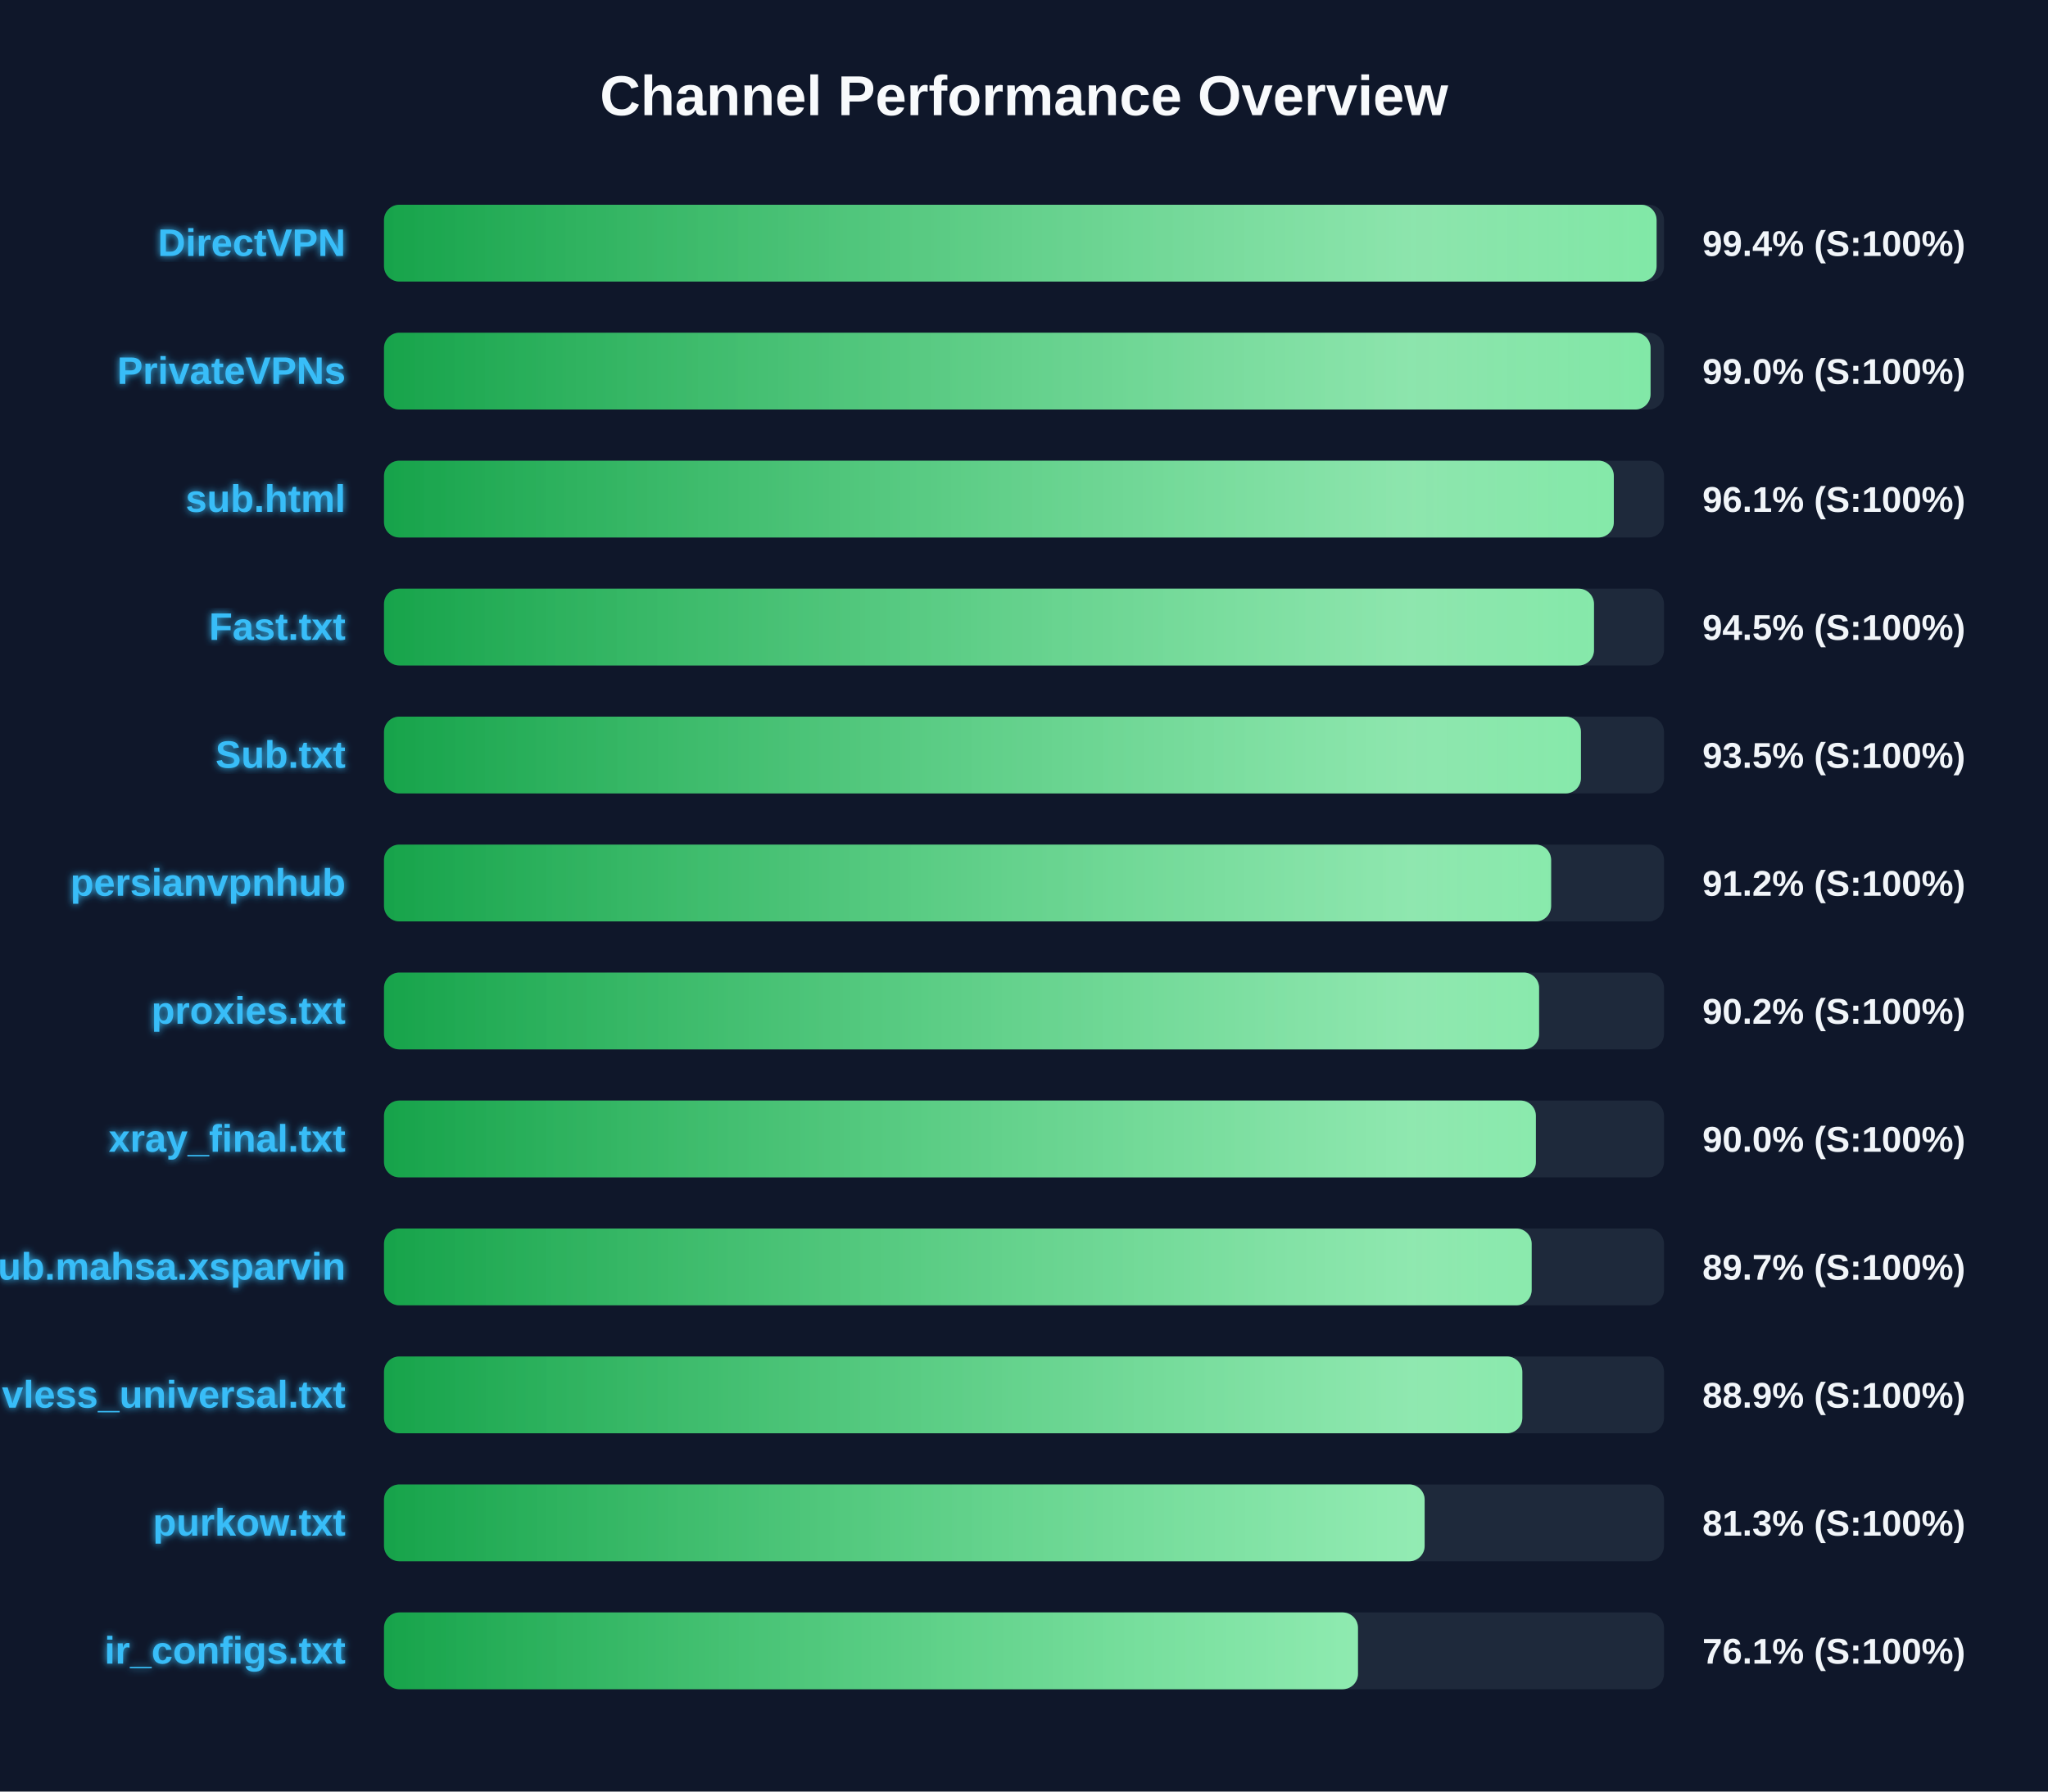
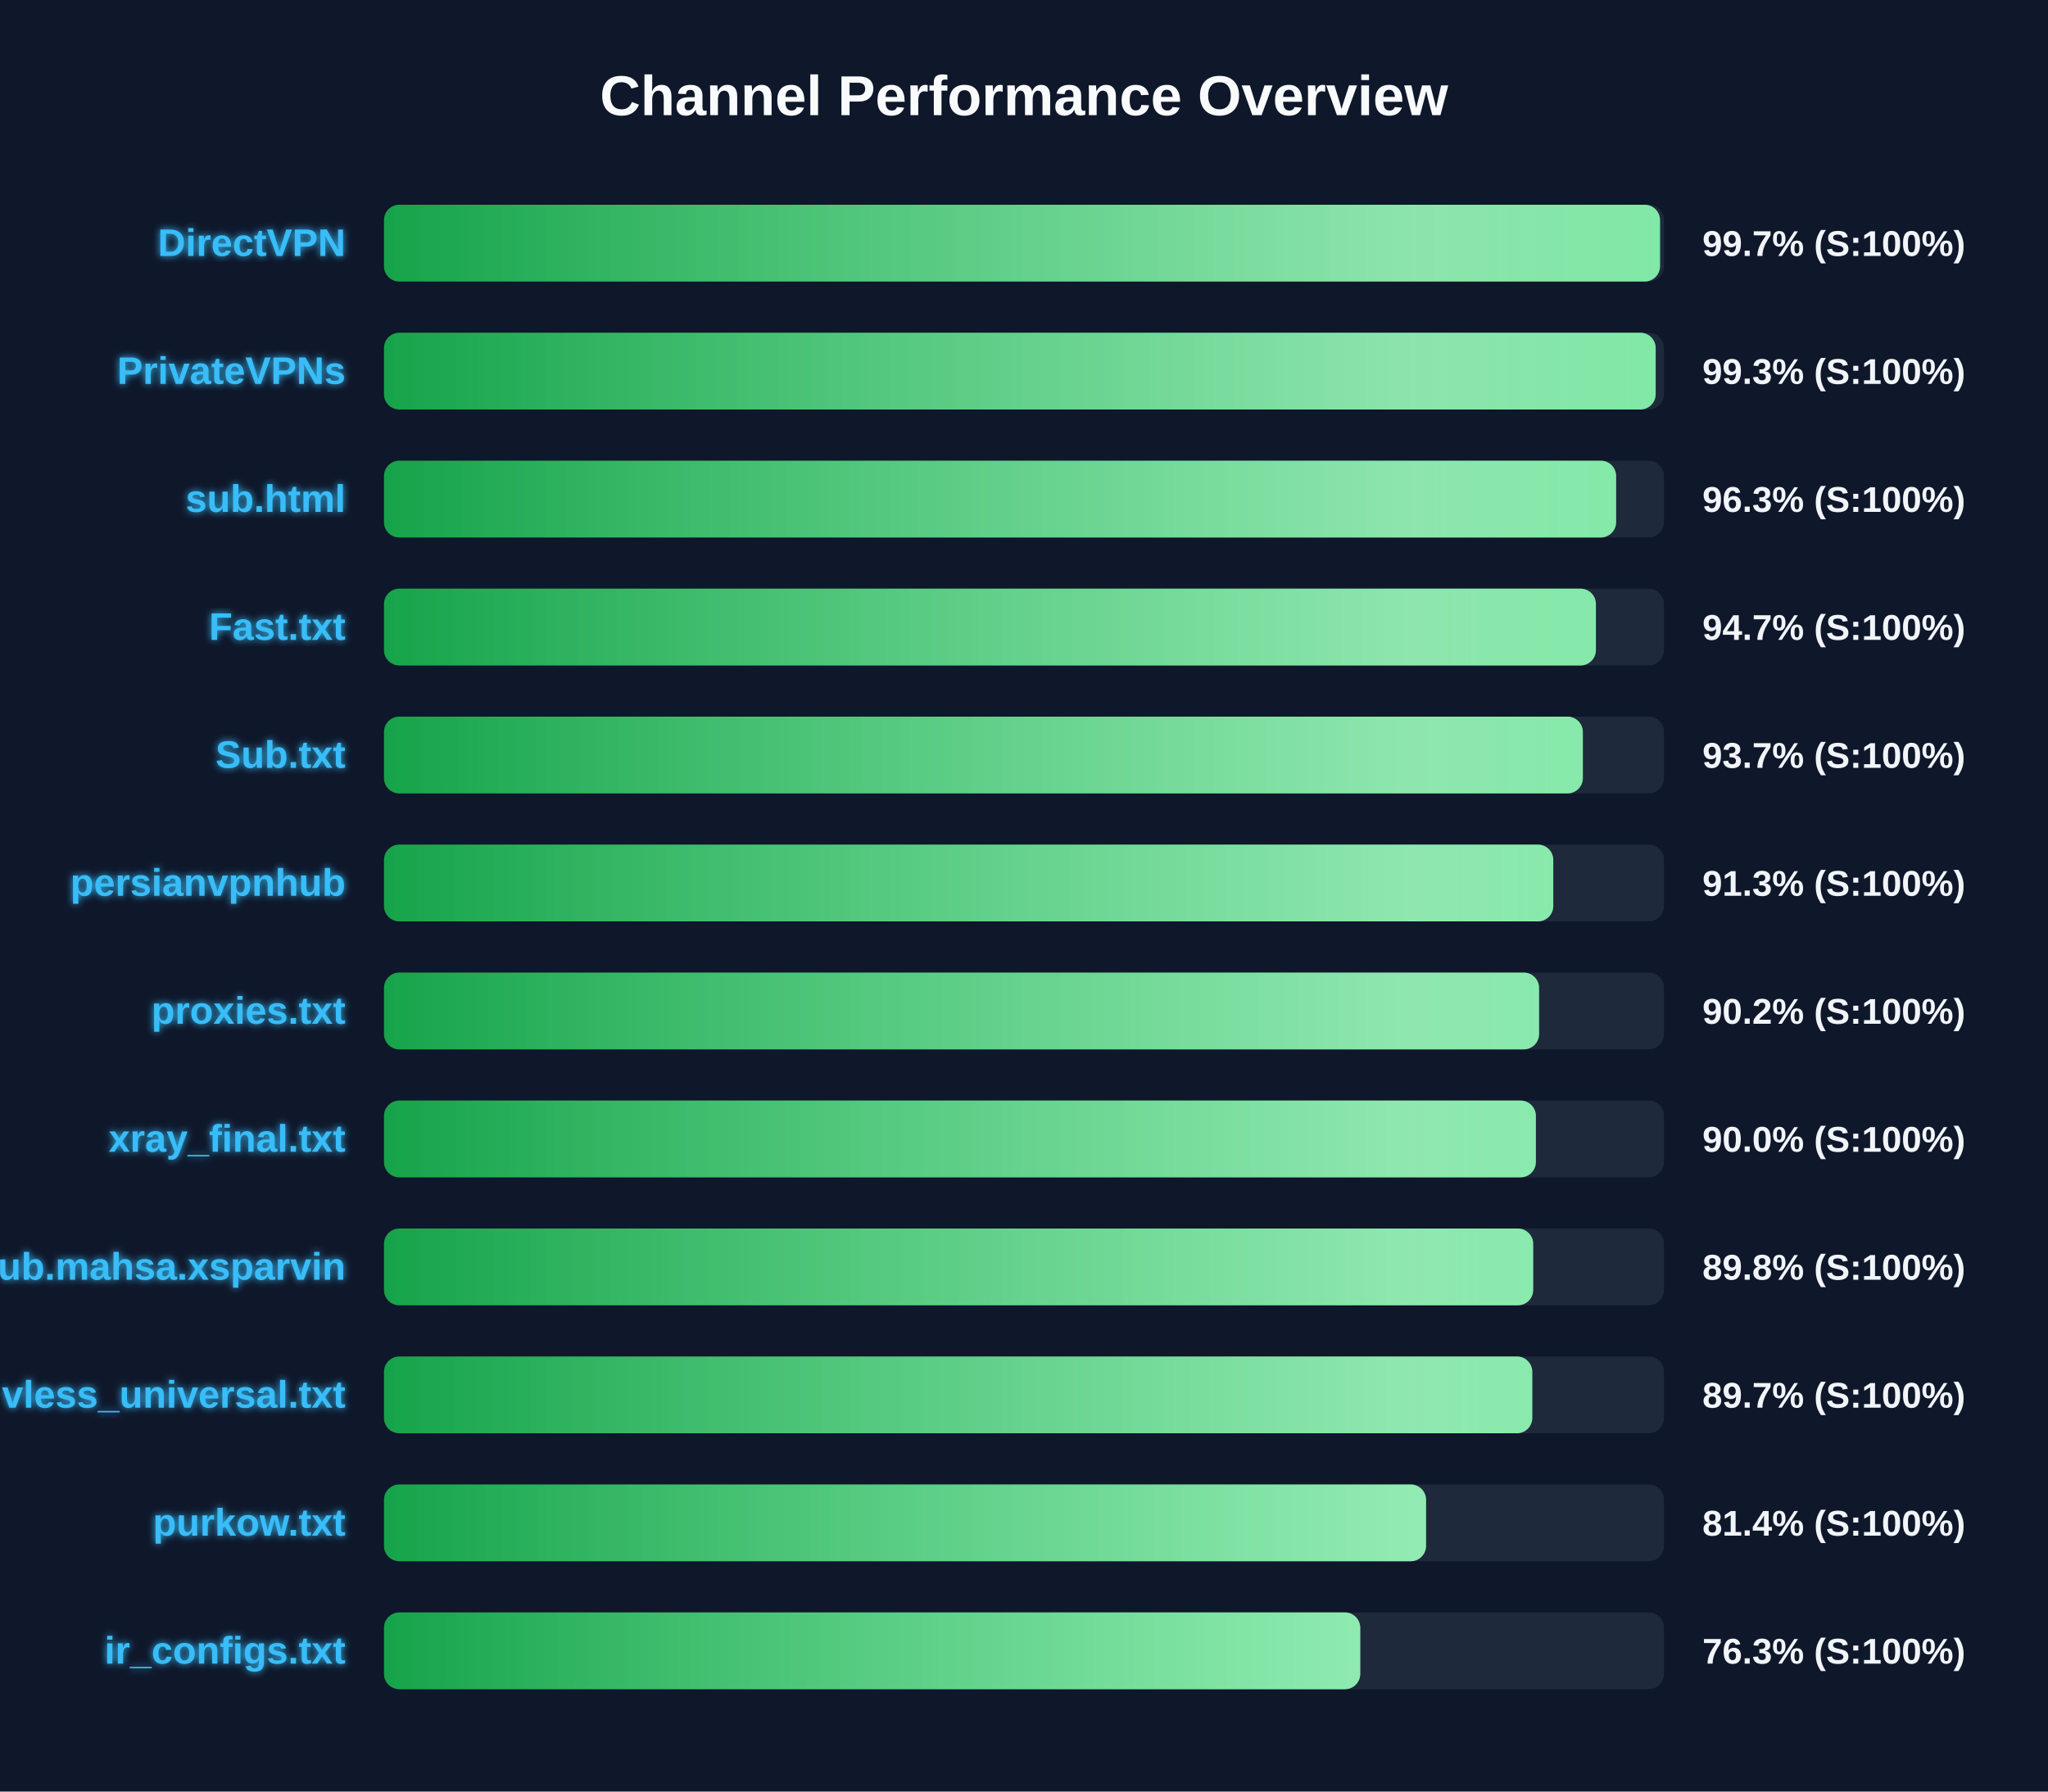
<svg xmlns="http://www.w3.org/2000/svg" width="800" height="700" version="1.1">
  <defs>
    <linearGradient id="grad-green" x1="0%" y1="0%" x2="100%" y2="0%">
      <stop offset="0%" stop-color="#16a34a" />
      <stop offset="100%" stop-color="#4ade80" />
    </linearGradient>
    <linearGradient id="grad-yellow" x1="0%" y1="0%" x2="100%" y2="0%">
      <stop offset="0%" stop-color="#ca8a04" />
      <stop offset="100%" stop-color="#fde047" />
    </linearGradient>
    <linearGradient id="grad-red" x1="0%" y1="0%" x2="100%" y2="0%">
      <stop offset="0%" stop-color="#dc2626" />
      <stop offset="100%" stop-color="#f87171" />
    </linearGradient>
    <linearGradient id="shimmer" x1="0%" y1="0%" x2="100%" y2="0%">
      <stop offset="0%" stop-color="rgba(255,255,255,0)" />
      <stop offset="50%" stop-color="rgba(255,255,255,0.4)" />
      <stop offset="100%" stop-color="rgba(255,255,255,0)" />
    </linearGradient>
    <filter id="glow" x="-20%" y="-20%" width="140%" height="140%">
      <feGaussianBlur stdDeviation="1.5" result="blur" />
      <feComposite in="SourceGraphic" in2="blur" operator="over" />
    </filter>
  </defs>
  <style>
        .bg-rect { fill: #0f172a; }
        .title { font: bold 22px 'Segoe UI', Arial, sans-serif; fill: #f8fafc; }
        .row { font: bold 15px 'Segoe UI', Arial, sans-serif; fill: #38bdf8; filter: url(#glow); }
        .score { font: bold 14px 'Segoe UI', Arial, sans-serif; fill: #f1f5f9; }
        @keyframes shimmer-anim {
            0% { transform: translateX(-100%); }
            100% { transform: translateX(200%); }
        }
        .shimmer-rect {
            animation: shimmer-anim 2.5s infinite linear;
        }
    </style>
  <rect width="100%" height="100%" class="bg-rect" />
  <text x="400" y="45" text-anchor="middle" class="title">Channel Performance Overview</text>
  <rect x="150" y="80" width="500" height="30" fill="#1e293b" rx="6" />
  <clipPath id="clip-0">
-     <rect x="150" y="80" width="497.1" height="30" rx="6" />
+     <rect x="150" y="80" width="498.45" height="30" rx="6" />
  </clipPath>
-   <rect x="150" y="80" width="497.1" height="30" fill="url(#grad-green)" rx="6" />
+   <rect x="150" y="80" width="498.45" height="30" fill="url(#grad-green)" rx="6" />
  <g clip-path="url(#clip-0)">
    <rect x="150" y="80" width="100%" height="30" fill="url(#shimmer)" class="shimmer-rect" />
  </g>
  <text x="135" y="100" text-anchor="end" class="row">DirectVPN</text>
-   <text x="665" y="100" text-anchor="start" class="score">99.4% (S:100%)</text>
+   <text x="665" y="100" text-anchor="start" class="score">99.7% (S:100%)</text>
  <rect x="150" y="130" width="500" height="30" fill="#1e293b" rx="6" />
  <clipPath id="clip-1">
-     <rect x="150" y="130" width="494.75" height="30" rx="6" />
+     <rect x="150" y="130" width="496.75" height="30" rx="6" />
  </clipPath>
-   <rect x="150" y="130" width="494.75" height="30" fill="url(#grad-green)" rx="6" />
+   <rect x="150" y="130" width="496.75" height="30" fill="url(#grad-green)" rx="6" />
  <g clip-path="url(#clip-1)">
    <rect x="150" y="130" width="100%" height="30" fill="url(#shimmer)" class="shimmer-rect" />
  </g>
  <text x="135" y="150" text-anchor="end" class="row">PrivateVPNs</text>
-   <text x="665" y="150" text-anchor="start" class="score">99.0% (S:100%)</text>
+   <text x="665" y="150" text-anchor="start" class="score">99.3% (S:100%)</text>
  <rect x="150" y="180" width="500" height="30" fill="#1e293b" rx="6" />
  <clipPath id="clip-2">
-     <rect x="150" y="180" width="480.4" height="30" rx="6" />
+     <rect x="150" y="180" width="481.3" height="30" rx="6" />
  </clipPath>
-   <rect x="150" y="180" width="480.4" height="30" fill="url(#grad-green)" rx="6" />
+   <rect x="150" y="180" width="481.3" height="30" fill="url(#grad-green)" rx="6" />
  <g clip-path="url(#clip-2)">
    <rect x="150" y="180" width="100%" height="30" fill="url(#shimmer)" class="shimmer-rect" />
  </g>
  <text x="135" y="200" text-anchor="end" class="row">sub.html</text>
-   <text x="665" y="200" text-anchor="start" class="score">96.1% (S:100%)</text>
+   <text x="665" y="200" text-anchor="start" class="score">96.3% (S:100%)</text>
  <rect x="150" y="230" width="500" height="30" fill="#1e293b" rx="6" />
  <clipPath id="clip-3">
-     <rect x="150" y="230" width="472.65" height="30" rx="6" />
+     <rect x="150" y="230" width="473.4" height="30" rx="6" />
  </clipPath>
-   <rect x="150" y="230" width="472.65" height="30" fill="url(#grad-green)" rx="6" />
+   <rect x="150" y="230" width="473.4" height="30" fill="url(#grad-green)" rx="6" />
  <g clip-path="url(#clip-3)">
    <rect x="150" y="230" width="100%" height="30" fill="url(#shimmer)" class="shimmer-rect" />
  </g>
  <text x="135" y="250" text-anchor="end" class="row">Fast.txt</text>
-   <text x="665" y="250" text-anchor="start" class="score">94.5% (S:100%)</text>
+   <text x="665" y="250" text-anchor="start" class="score">94.7% (S:100%)</text>
  <rect x="150" y="280" width="500" height="30" fill="#1e293b" rx="6" />
  <clipPath id="clip-4">
-     <rect x="150" y="280" width="467.55" height="30" rx="6" />
+     <rect x="150" y="280" width="468.3" height="30" rx="6" />
  </clipPath>
-   <rect x="150" y="280" width="467.55" height="30" fill="url(#grad-green)" rx="6" />
+   <rect x="150" y="280" width="468.3" height="30" fill="url(#grad-green)" rx="6" />
  <g clip-path="url(#clip-4)">
    <rect x="150" y="280" width="100%" height="30" fill="url(#shimmer)" class="shimmer-rect" />
  </g>
  <text x="135" y="300" text-anchor="end" class="row">Sub.txt</text>
-   <text x="665" y="300" text-anchor="start" class="score">93.5% (S:100%)</text>
+   <text x="665" y="300" text-anchor="start" class="score">93.7% (S:100%)</text>
  <rect x="150" y="330" width="500" height="30" fill="#1e293b" rx="6" />
  <clipPath id="clip-5">
-     <rect x="150" y="330" width="455.9" height="30" rx="6" />
+     <rect x="150" y="330" width="456.75" height="30" rx="6" />
  </clipPath>
-   <rect x="150" y="330" width="455.9" height="30" fill="url(#grad-green)" rx="6" />
+   <rect x="150" y="330" width="456.75" height="30" fill="url(#grad-green)" rx="6" />
  <g clip-path="url(#clip-5)">
    <rect x="150" y="330" width="100%" height="30" fill="url(#shimmer)" class="shimmer-rect" />
  </g>
  <text x="135" y="350" text-anchor="end" class="row">persianvpnhub</text>
-   <text x="665" y="350" text-anchor="start" class="score">91.2% (S:100%)</text>
+   <text x="665" y="350" text-anchor="start" class="score">91.3% (S:100%)</text>
  <rect x="150" y="380" width="500" height="30" fill="#1e293b" rx="6" />
  <clipPath id="clip-6">
    <rect x="150" y="380" width="451.2" height="30" rx="6" />
  </clipPath>
  <rect x="150" y="380" width="451.2" height="30" fill="url(#grad-green)" rx="6" />
  <g clip-path="url(#clip-6)">
    <rect x="150" y="380" width="100%" height="30" fill="url(#shimmer)" class="shimmer-rect" />
  </g>
  <text x="135" y="400" text-anchor="end" class="row">proxies.txt</text>
  <text x="665" y="400" text-anchor="start" class="score">90.2% (S:100%)</text>
  <rect x="150" y="430" width="500" height="30" fill="#1e293b" rx="6" />
  <clipPath id="clip-7">
    <rect x="150" y="430" width="449.95" height="30" rx="6" />
  </clipPath>
  <rect x="150" y="430" width="449.95" height="30" fill="url(#grad-green)" rx="6" />
  <g clip-path="url(#clip-7)">
    <rect x="150" y="430" width="100%" height="30" fill="url(#shimmer)" class="shimmer-rect" />
  </g>
  <text x="135" y="450" text-anchor="end" class="row">xray_final.txt</text>
  <text x="665" y="450" text-anchor="start" class="score">90.0% (S:100%)</text>
  <rect x="150" y="480" width="500" height="30" fill="#1e293b" rx="6" />
  <clipPath id="clip-8">
-     <rect x="150" y="480" width="448.3" height="30" rx="6" />
+     <rect x="150" y="480" width="448.9" height="30" rx="6" />
  </clipPath>
-   <rect x="150" y="480" width="448.3" height="30" fill="url(#grad-green)" rx="6" />
+   <rect x="150" y="480" width="448.9" height="30" fill="url(#grad-green)" rx="6" />
  <g clip-path="url(#clip-8)">
    <rect x="150" y="480" width="100%" height="30" fill="url(#shimmer)" class="shimmer-rect" />
  </g>
  <text x="135" y="500" text-anchor="end" class="row">Sub.mahsa.xsparvin</text>
-   <text x="665" y="500" text-anchor="start" class="score">89.7% (S:100%)</text>
+   <text x="665" y="500" text-anchor="start" class="score">89.8% (S:100%)</text>
  <rect x="150" y="530" width="500" height="30" fill="#1e293b" rx="6" />
  <clipPath id="clip-9">
-     <rect x="150" y="530" width="444.65" height="30" rx="6" />
+     <rect x="150" y="530" width="448.55" height="30" rx="6" />
  </clipPath>
-   <rect x="150" y="530" width="444.65" height="30" fill="url(#grad-green)" rx="6" />
+   <rect x="150" y="530" width="448.55" height="30" fill="url(#grad-green)" rx="6" />
  <g clip-path="url(#clip-9)">
    <rect x="150" y="530" width="100%" height="30" fill="url(#shimmer)" class="shimmer-rect" />
  </g>
  <text x="135" y="550" text-anchor="end" class="row">vless_universal.txt</text>
-   <text x="665" y="550" text-anchor="start" class="score">88.9% (S:100%)</text>
+   <text x="665" y="550" text-anchor="start" class="score">89.7% (S:100%)</text>
  <rect x="150" y="580" width="500" height="30" fill="#1e293b" rx="6" />
  <clipPath id="clip-10">
-     <rect x="150" y="580" width="406.5" height="30" rx="6" />
+     <rect x="150" y="580" width="407.05" height="30" rx="6" />
  </clipPath>
-   <rect x="150" y="580" width="406.5" height="30" fill="url(#grad-green)" rx="6" />
+   <rect x="150" y="580" width="407.05" height="30" fill="url(#grad-green)" rx="6" />
  <g clip-path="url(#clip-10)">
    <rect x="150" y="580" width="100%" height="30" fill="url(#shimmer)" class="shimmer-rect" />
  </g>
  <text x="135" y="600" text-anchor="end" class="row">purkow.txt</text>
-   <text x="665" y="600" text-anchor="start" class="score">81.3% (S:100%)</text>
+   <text x="665" y="600" text-anchor="start" class="score">81.4% (S:100%)</text>
  <rect x="150" y="630" width="500" height="30" fill="#1e293b" rx="6" />
  <clipPath id="clip-11">
-     <rect x="150" y="630" width="380.45" height="30" rx="6" />
+     <rect x="150" y="630" width="381.35" height="30" rx="6" />
  </clipPath>
-   <rect x="150" y="630" width="380.45" height="30" fill="url(#grad-green)" rx="6" />
+   <rect x="150" y="630" width="381.35" height="30" fill="url(#grad-green)" rx="6" />
  <g clip-path="url(#clip-11)">
    <rect x="150" y="630" width="100%" height="30" fill="url(#shimmer)" class="shimmer-rect" />
  </g>
  <text x="135" y="650" text-anchor="end" class="row">ir_configs.txt</text>
-   <text x="665" y="650" text-anchor="start" class="score">76.1% (S:100%)</text>
+   <text x="665" y="650" text-anchor="start" class="score">76.3% (S:100%)</text>
</svg>
